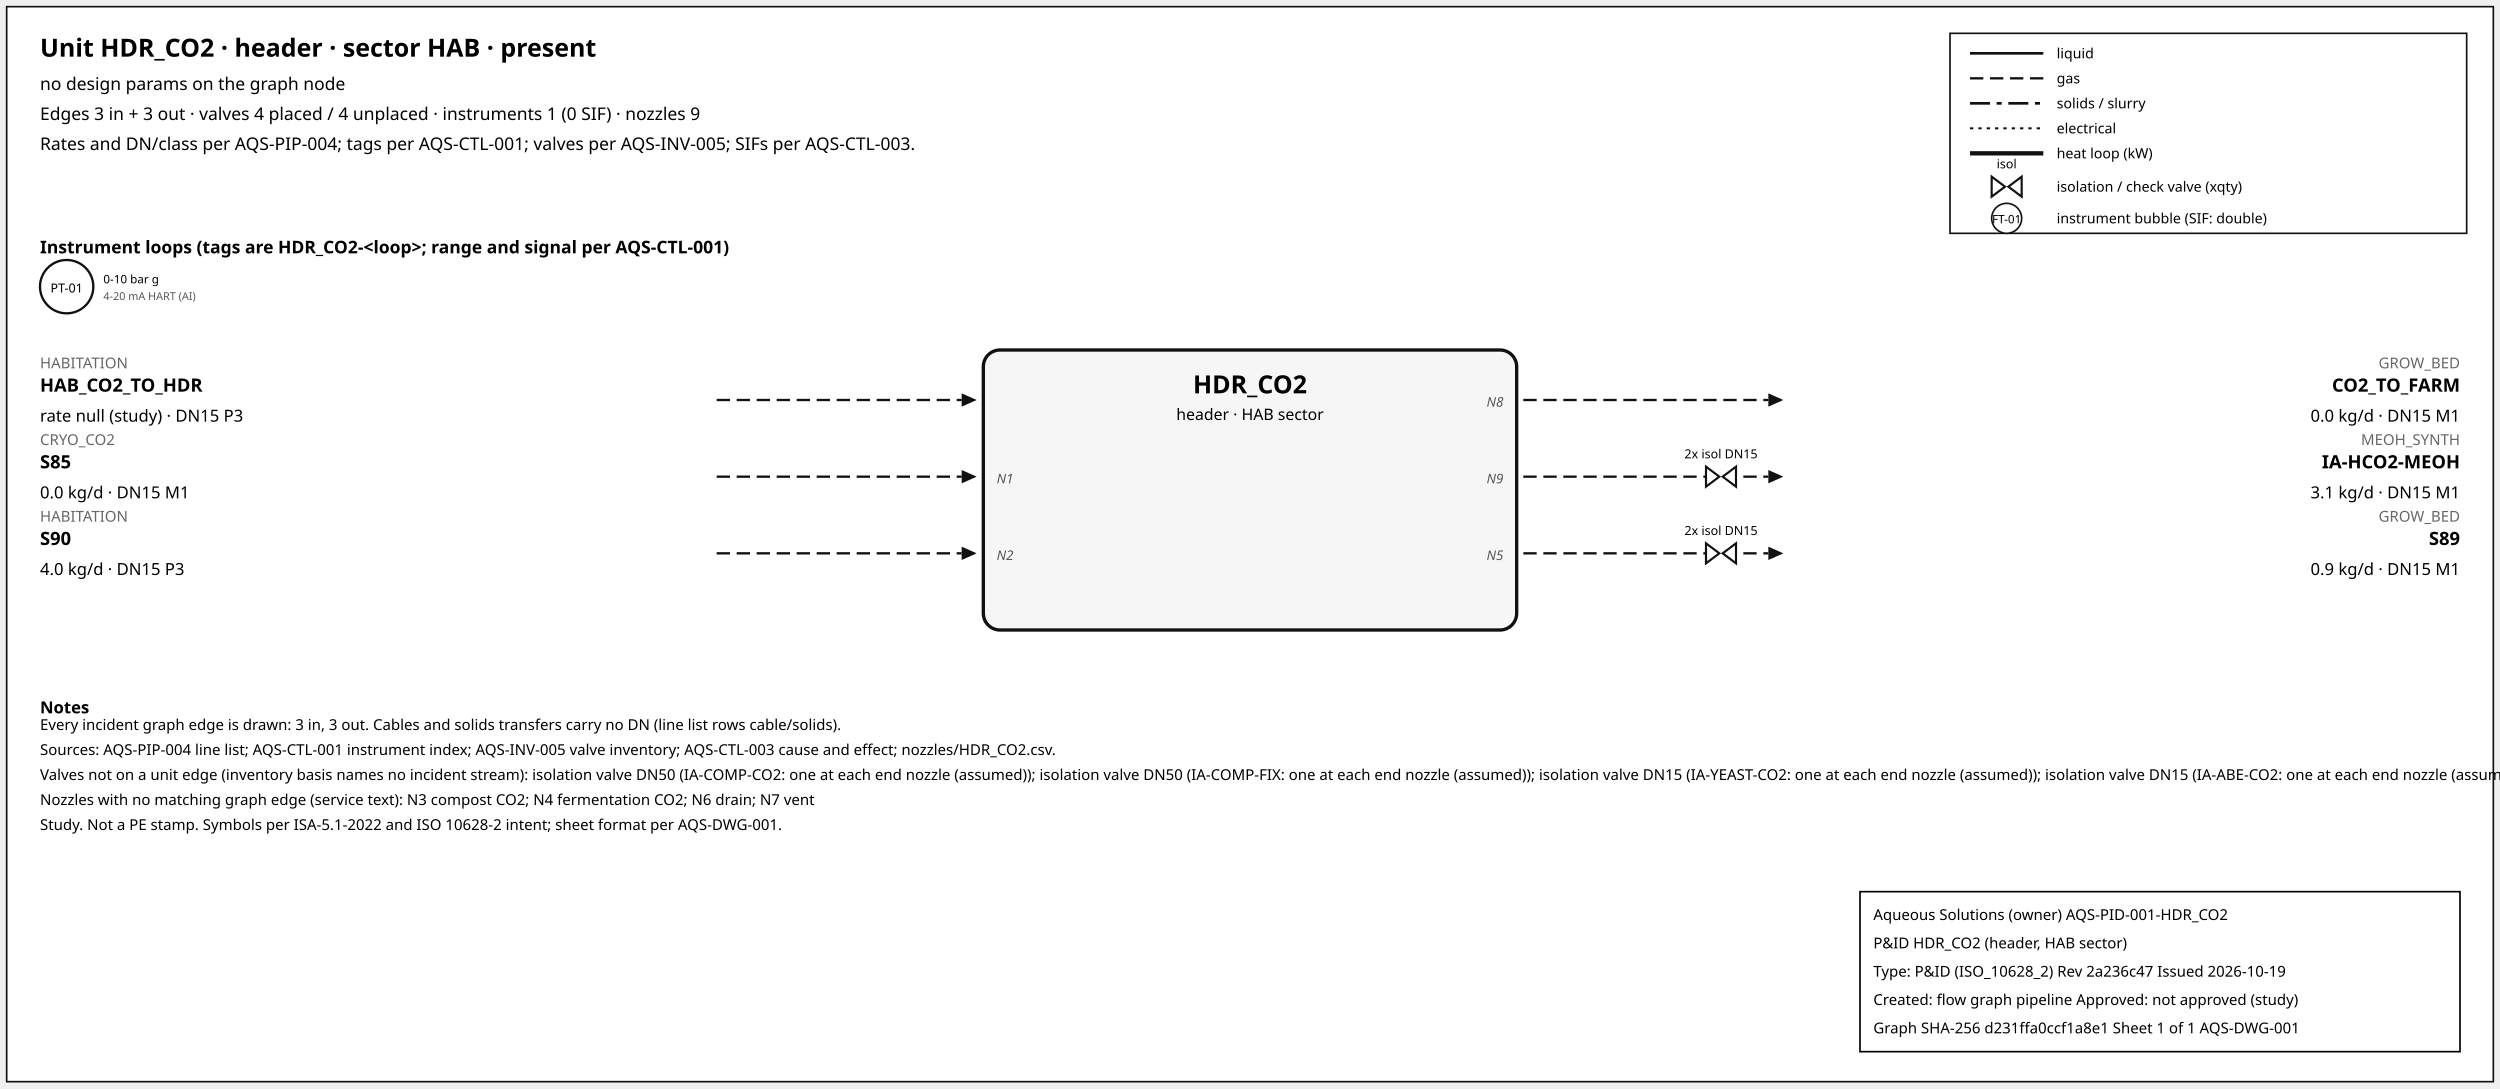
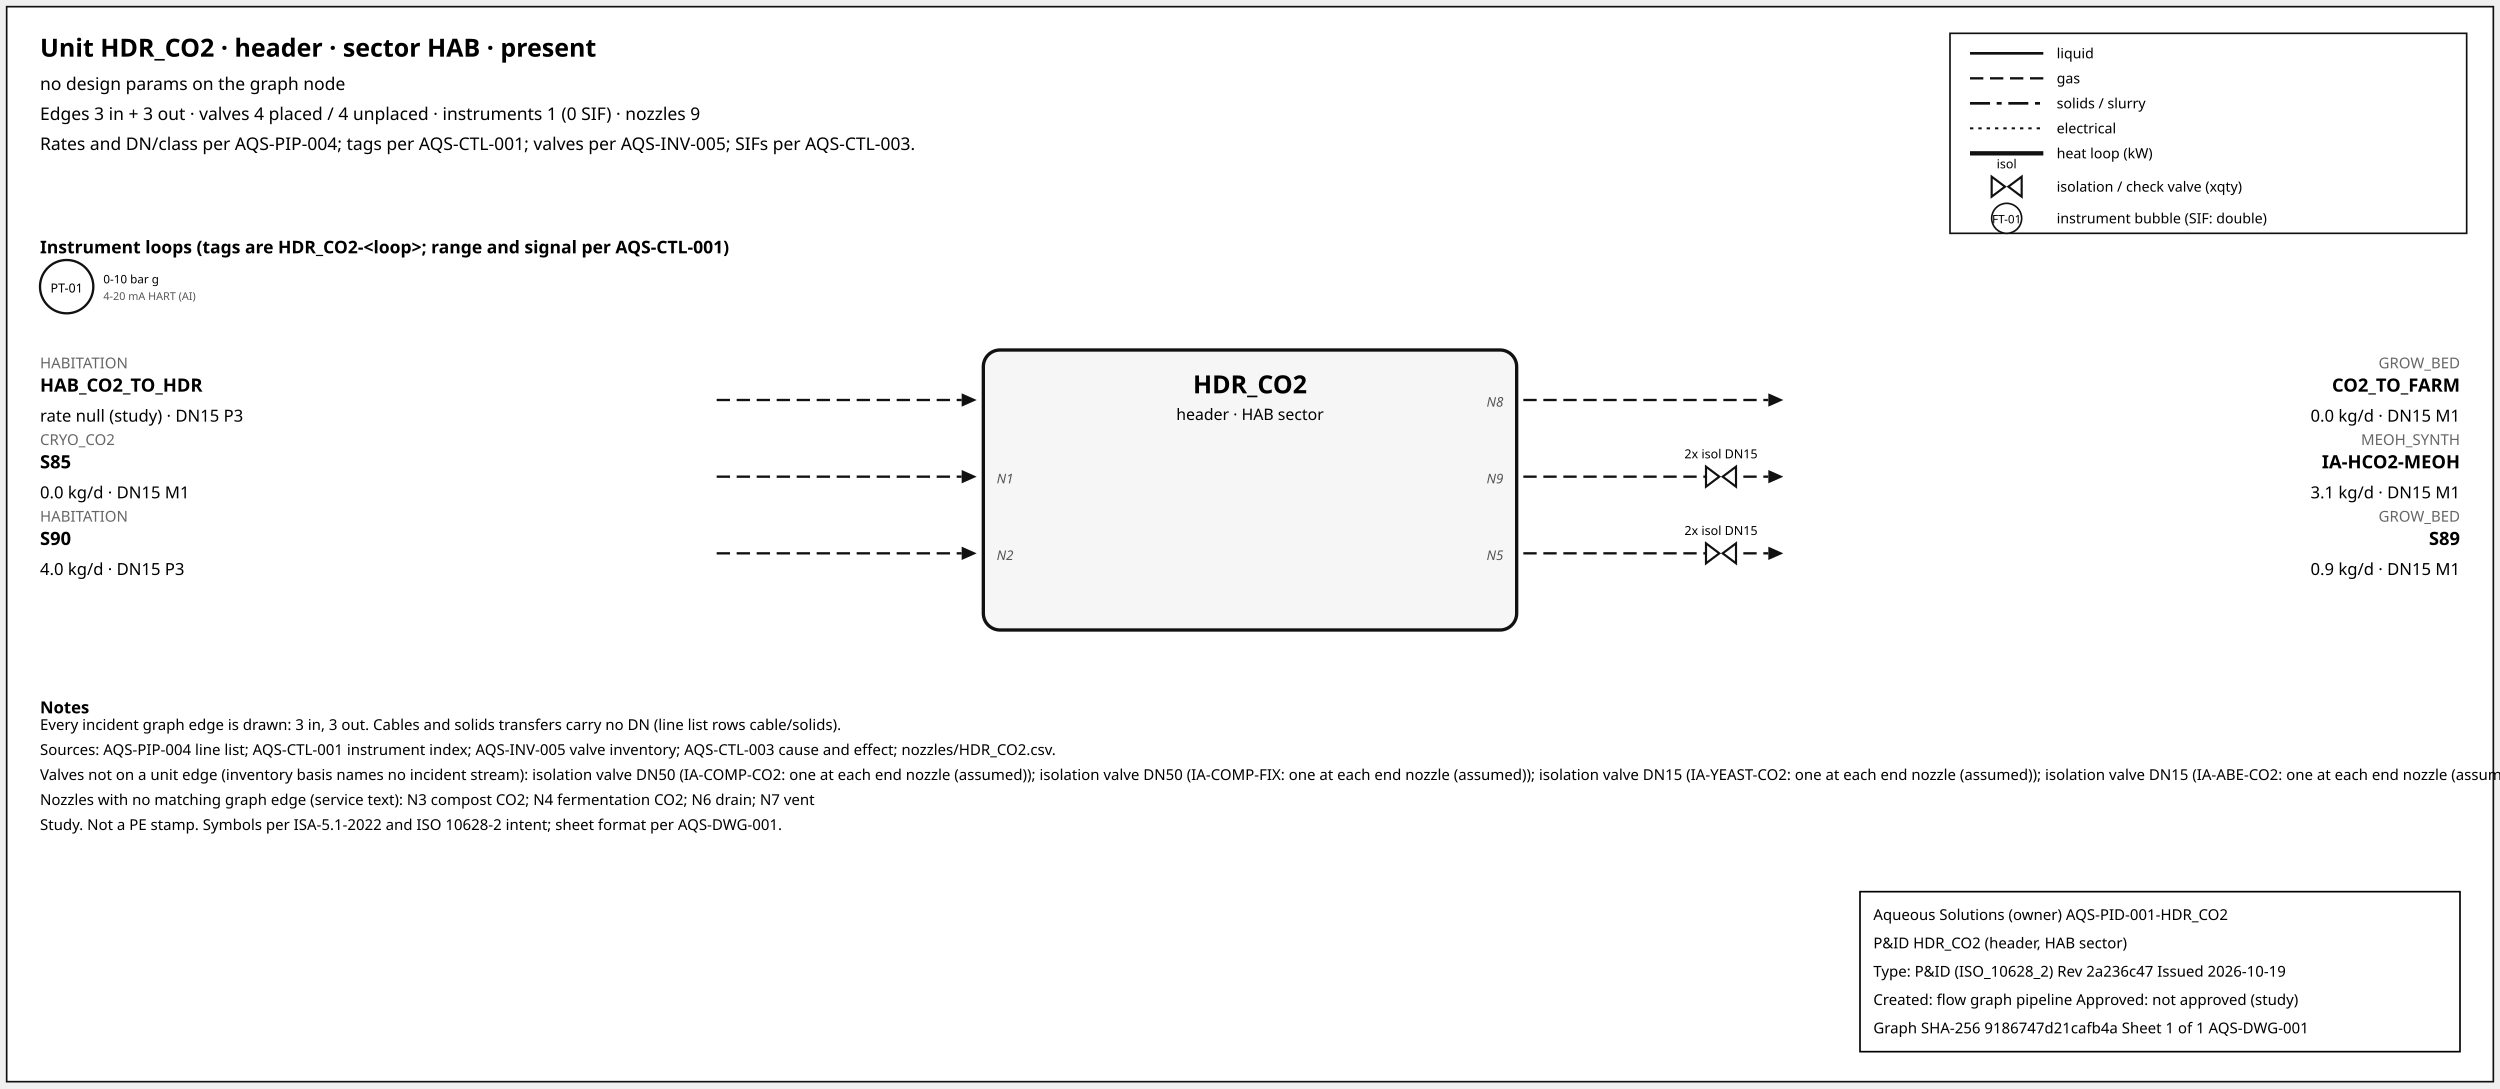
<svg xmlns="http://www.w3.org/2000/svg" width="1500" height="653" font-family="sans-serif">
  <rect x="4" y="4" width="1492" height="645" fill="white" stroke="#111" />
  <text x="24" y="34" font-size="15" font-weight="600">Unit HDR_CO2 · header · sector HAB · present</text>
  <text x="24" y="54" font-size="10.5">no design params on the graph node</text>
  <text x="24" y="72" font-size="10.5">Edges 3 in + 3 out · valves 4 placed / 4 unplaced · instruments 1 (0 SIF) · nozzles 9</text>
  <text x="24" y="90" font-size="10.5">Rates and DN/class per AQS-PIP-004; tags per AQS-CTL-001; valves per AQS-INV-005; SIFs per AQS-CTL-003.</text>
  <rect x="1170" y="20" width="310" height="120" fill="white" stroke="#111" />
  <line x1="1182" y1="32" x2="1226" y2="32" stroke="#111" stroke-width="1.6" />
  <text x="1234" y="35" font-size="8.5">liquid</text>
  <line x1="1182" y1="47" x2="1226" y2="47" stroke="#111" stroke-width="1.4" stroke-dasharray="8,4" />
  <text x="1234" y="50" font-size="8.5">gas</text>
  <line x1="1182" y1="62" x2="1226" y2="62" stroke="#111" stroke-width="1.6" stroke-dasharray="12,4,3,4" />
  <text x="1234" y="65" font-size="8.5">solids / slurry</text>
  <line x1="1182" y1="77" x2="1226" y2="77" stroke="#111" stroke-width="1.2" stroke-dasharray="2,3" />
  <text x="1234" y="80" font-size="8.5">electrical</text>
  <line x1="1182" y1="92" x2="1226" y2="92" stroke="#111" stroke-width="2.6" />
  <text x="1234" y="95" font-size="8.5">heat loop (kW)</text>
  <path d="M 1195.0,106 L 1203.0,112 L 1195.0,118 Z M 1213.0,106 L 1205.0,112 L 1213.0,118 Z" fill="white" stroke="#111" stroke-width="1.3" />
  <text x="1204.0" y="101.0" font-size="7.5" text-anchor="middle">isol</text>
  <text x="1234" y="115" font-size="8.5">isolation / check valve (xqty)</text>
  <circle cx="1204" cy="131" r="9" fill="white" stroke="#111" />
  <text x="1204" y="134" font-size="7" text-anchor="middle">FT-01</text>
  <text x="1234" y="134" font-size="8.5">instrument bubble (SIF: double)</text>
  <text x="24" y="152" font-size="10.5" font-weight="600">Instrument loops (tags are HDR_CO2-&lt;loop&gt;; range and signal per AQS-CTL-001)</text>
  <circle cx="40" cy="172" r="16" fill="white" stroke="#111" stroke-width="1.4" />
  <text x="40" y="175.5" font-size="7.5" text-anchor="middle">PT-01</text>
  <text x="62" y="170" font-size="7">0-10 bar g</text>
  <text x="62" y="180" font-size="6.5" fill="#555">4-20 mA HART (AI)</text>
  <rect x="590" y="210" width="320" height="168" rx="10" fill="#f6f6f6" stroke="#111" stroke-width="2" />
  <text x="750.0" y="236" font-size="15" font-weight="700" text-anchor="middle">HDR_CO2</text>
  <text x="750.0" y="252" font-size="9.5" text-anchor="middle">header · HAB sector</text>
  <line x1="430" y1="240" x2="577" y2="240" stroke="#111" stroke-width="1.4" stroke-dasharray="8,4" class="edge-in" />
  <polygon points="586,240 577,236 577,244" fill="#111" />
  <text x="24" y="221" font-size="9" fill="#666" text-anchor="start">HABITATION</text>
  <text x="24" y="235" font-size="11" font-weight="600" text-anchor="start">HAB_CO2_TO_HDR</text>
  <text x="24" y="253" font-size="10" text-anchor="start">rate null (study) · DN15 P3</text>
  <line x1="430" y1="286" x2="577" y2="286" stroke="#111" stroke-width="1.4" stroke-dasharray="8,4" class="edge-in" />
  <polygon points="586,286 577,282 577,290" fill="#111" />
  <text x="24" y="267" font-size="9" fill="#666" text-anchor="start">CRYO_CO2</text>
  <text x="24" y="281" font-size="11" font-weight="600" text-anchor="start">S85</text>
  <text x="24" y="299" font-size="10" text-anchor="start">0.0 kg/d · DN15 M1</text>
  <text x="598" y="290" font-size="8" font-style="italic" fill="#555" text-anchor="start">N1</text>
  <line x1="430" y1="332" x2="577" y2="332" stroke="#111" stroke-width="1.4" stroke-dasharray="8,4" class="edge-in" />
  <polygon points="586,332 577,328 577,336" fill="#111" />
  <text x="24" y="313" font-size="9" fill="#666" text-anchor="start">HABITATION</text>
  <text x="24" y="327" font-size="11" font-weight="600" text-anchor="start">S90</text>
  <text x="24" y="345" font-size="10" text-anchor="start">4.0 kg/d · DN15 P3</text>
  <text x="598" y="336" font-size="8" font-style="italic" fill="#555" text-anchor="start">N2</text>
  <line x1="914" y1="240" x2="1061" y2="240" stroke="#111" stroke-width="1.4" stroke-dasharray="8,4" class="edge-out" />
  <polygon points="1070,240 1061,236 1061,244" fill="#111" />
  <text x="1476" y="221" font-size="9" fill="#666" text-anchor="end">GROW_BED</text>
  <text x="1476" y="235" font-size="11" font-weight="600" text-anchor="end">CO2_TO_FARM</text>
  <text x="1476" y="253" font-size="10" text-anchor="end">0.0 kg/d · DN15 M1</text>
  <text x="902" y="244" font-size="8" font-style="italic" fill="#555" text-anchor="end">N8</text>
  <line x1="914" y1="286" x2="1061" y2="286" stroke="#111" stroke-width="1.4" stroke-dasharray="8,4" class="edge-out" />
  <polygon points="1070,286 1061,282 1061,290" fill="#111" />
  <text x="1476" y="267" font-size="9" fill="#666" text-anchor="end">MEOH_SYNTH</text>
  <text x="1476" y="281" font-size="11" font-weight="600" text-anchor="end">IA-HCO2-MEOH</text>
  <text x="1476" y="299" font-size="10" text-anchor="end">3.1 kg/d · DN15 M1</text>
  <text x="902" y="290" font-size="8" font-style="italic" fill="#555" text-anchor="end">N9</text>
  <path d="M 1023.6,280 L 1031.6,286 L 1023.6,292 Z M 1041.6,280 L 1033.6,286 L 1041.6,292 Z" fill="white" stroke="#111" stroke-width="1.3" />
  <text x="1032.6" y="275.0" font-size="7.5" text-anchor="middle">2x isol DN15</text>
  <line x1="914" y1="332" x2="1061" y2="332" stroke="#111" stroke-width="1.4" stroke-dasharray="8,4" class="edge-out" />
  <polygon points="1070,332 1061,328 1061,336" fill="#111" />
  <text x="1476" y="313" font-size="9" fill="#666" text-anchor="end">GROW_BED</text>
  <text x="1476" y="327" font-size="11" font-weight="600" text-anchor="end">S89</text>
  <text x="1476" y="345" font-size="10" text-anchor="end">0.9 kg/d · DN15 M1</text>
  <text x="902" y="336" font-size="8" font-style="italic" fill="#555" text-anchor="end">N5</text>
  <path d="M 1023.6,326 L 1031.6,332 L 1023.6,338 Z M 1041.6,326 L 1033.6,332 L 1041.6,338 Z" fill="white" stroke="#111" stroke-width="1.3" />
  <text x="1032.6" y="321.0" font-size="7.5" text-anchor="middle">2x isol DN15</text>
  <text x="24" y="428" font-size="10" font-weight="600">Notes</text>
  <text x="24" y="438" font-size="9">Every incident graph edge is drawn: 3 in, 3 out. Cables and solids transfers carry no DN (line list rows cable/solids).</text>
  <text x="24" y="453" font-size="9">Sources: AQS-PIP-004 line list; AQS-CTL-001 instrument index; AQS-INV-005 valve inventory; AQS-CTL-003 cause and effect; nozzles/HDR_CO2.csv.</text>
  <text x="24" y="468" font-size="9">Valves not on a unit edge (inventory basis names no incident stream): isolation valve DN50 (IA-COMP-CO2: one at each end nozzle (assumed)); isolation valve DN50 (IA-COMP-FIX: one at each end nozzle (assumed)); isolation valve DN15 (IA-YEAST-CO2: one at each end nozzle (assumed)); isolation valve DN15 (IA-ABE-CO2: one at each end nozzle (assumed))</text>
  <text x="24" y="483" font-size="9">Nozzles with no matching graph edge (service text): N3 compost CO2; N4 fermentation CO2; N6 drain; N7 vent</text>
  <text x="24" y="498" font-size="9">Study. Not a PE stamp. Symbols per ISA-5.1-2022 and ISO 10628-2 intent; sheet format per AQS-DWG-001.</text>
  <g id="aqs-title-block">
    <rect x="1116" y="535" width="360" height="96" fill="white" stroke="black" stroke-width="1" />
    <text x="1124" y="552" font-size="9">Aqueous Solutions (owner)   AQS-PID-001-HDR_CO2</text>
    <text x="1124" y="569" font-size="9">P&amp;ID HDR_CO2 (header, HAB sector)</text>
    <text x="1124" y="586" font-size="9">Type: P&amp;ID (ISO_10628_2)   Rev 2a236c47   Issued 2026-10-19</text>
    <text x="1124" y="603" font-size="9">Created: flow graph pipeline   Approved: not approved (study)</text>
-     <text x="1124" y="620" font-size="9">Graph SHA-256 d231ffa0ccf1a8e1   Sheet 1 of 1   AQS-DWG-001</text>
+     <text x="1124" y="620" font-size="9">Graph SHA-256 9186747d21cafb4a   Sheet 1 of 1   AQS-DWG-001</text>
  </g>
</svg>
